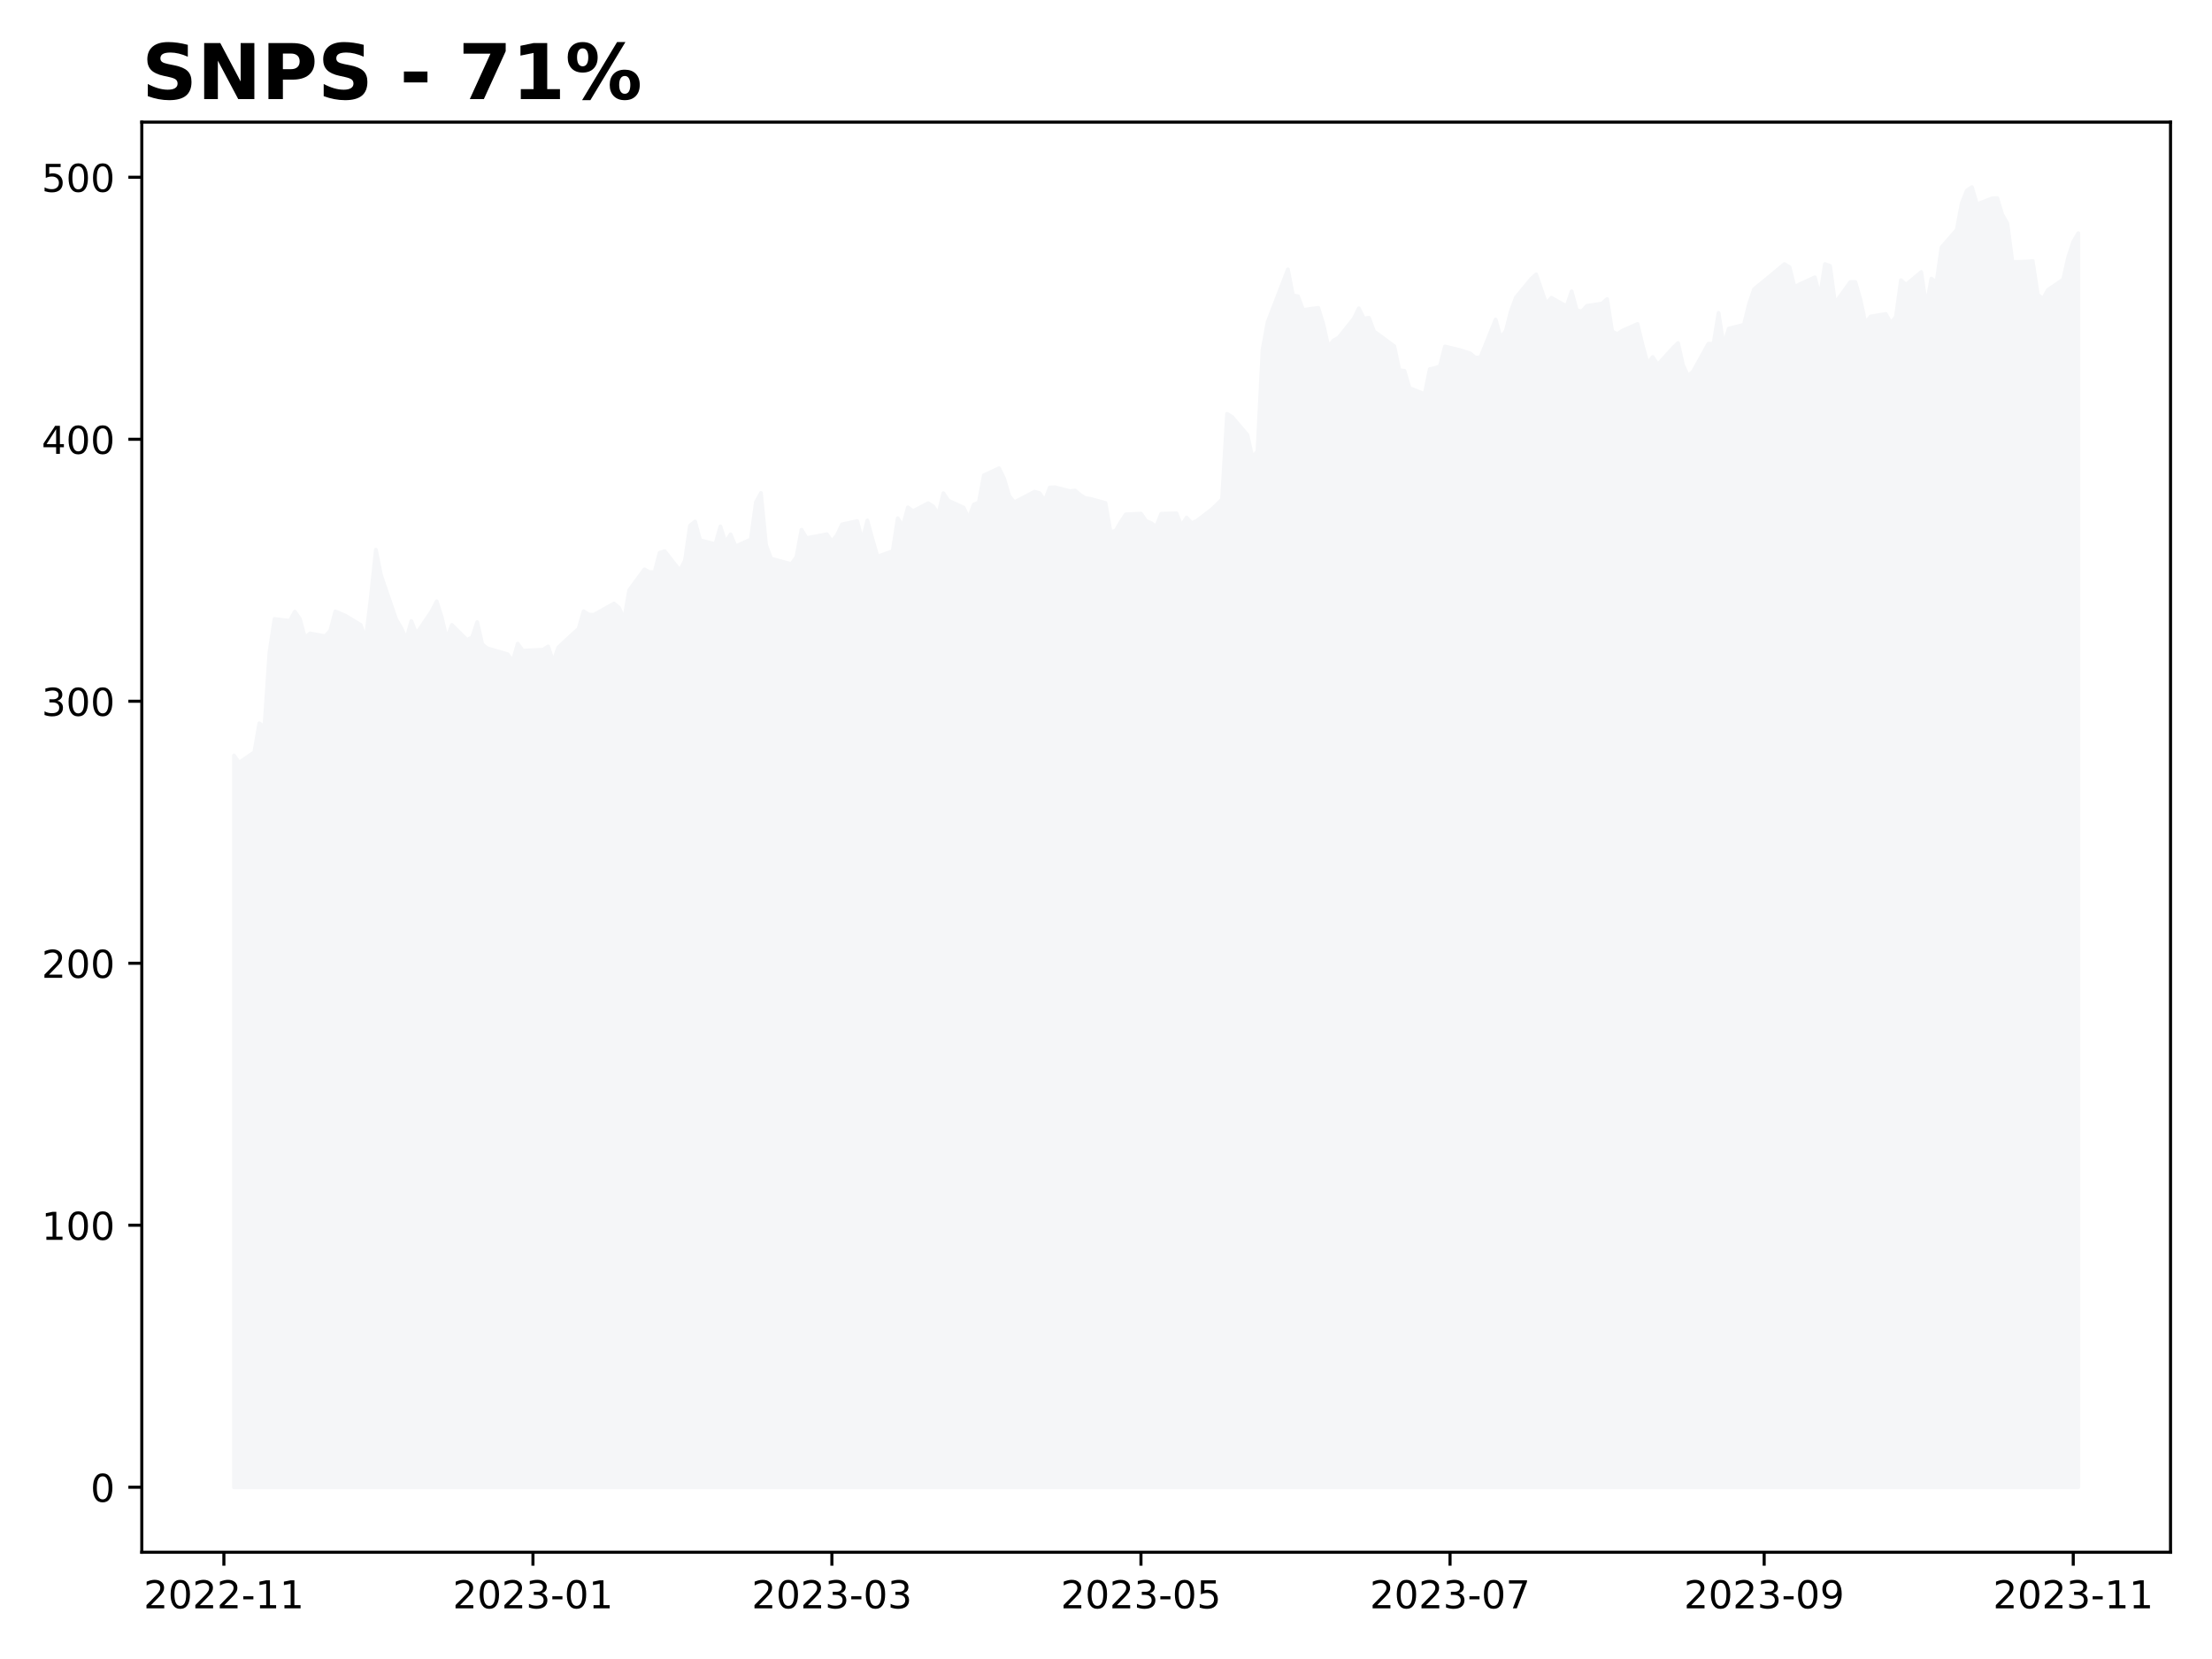
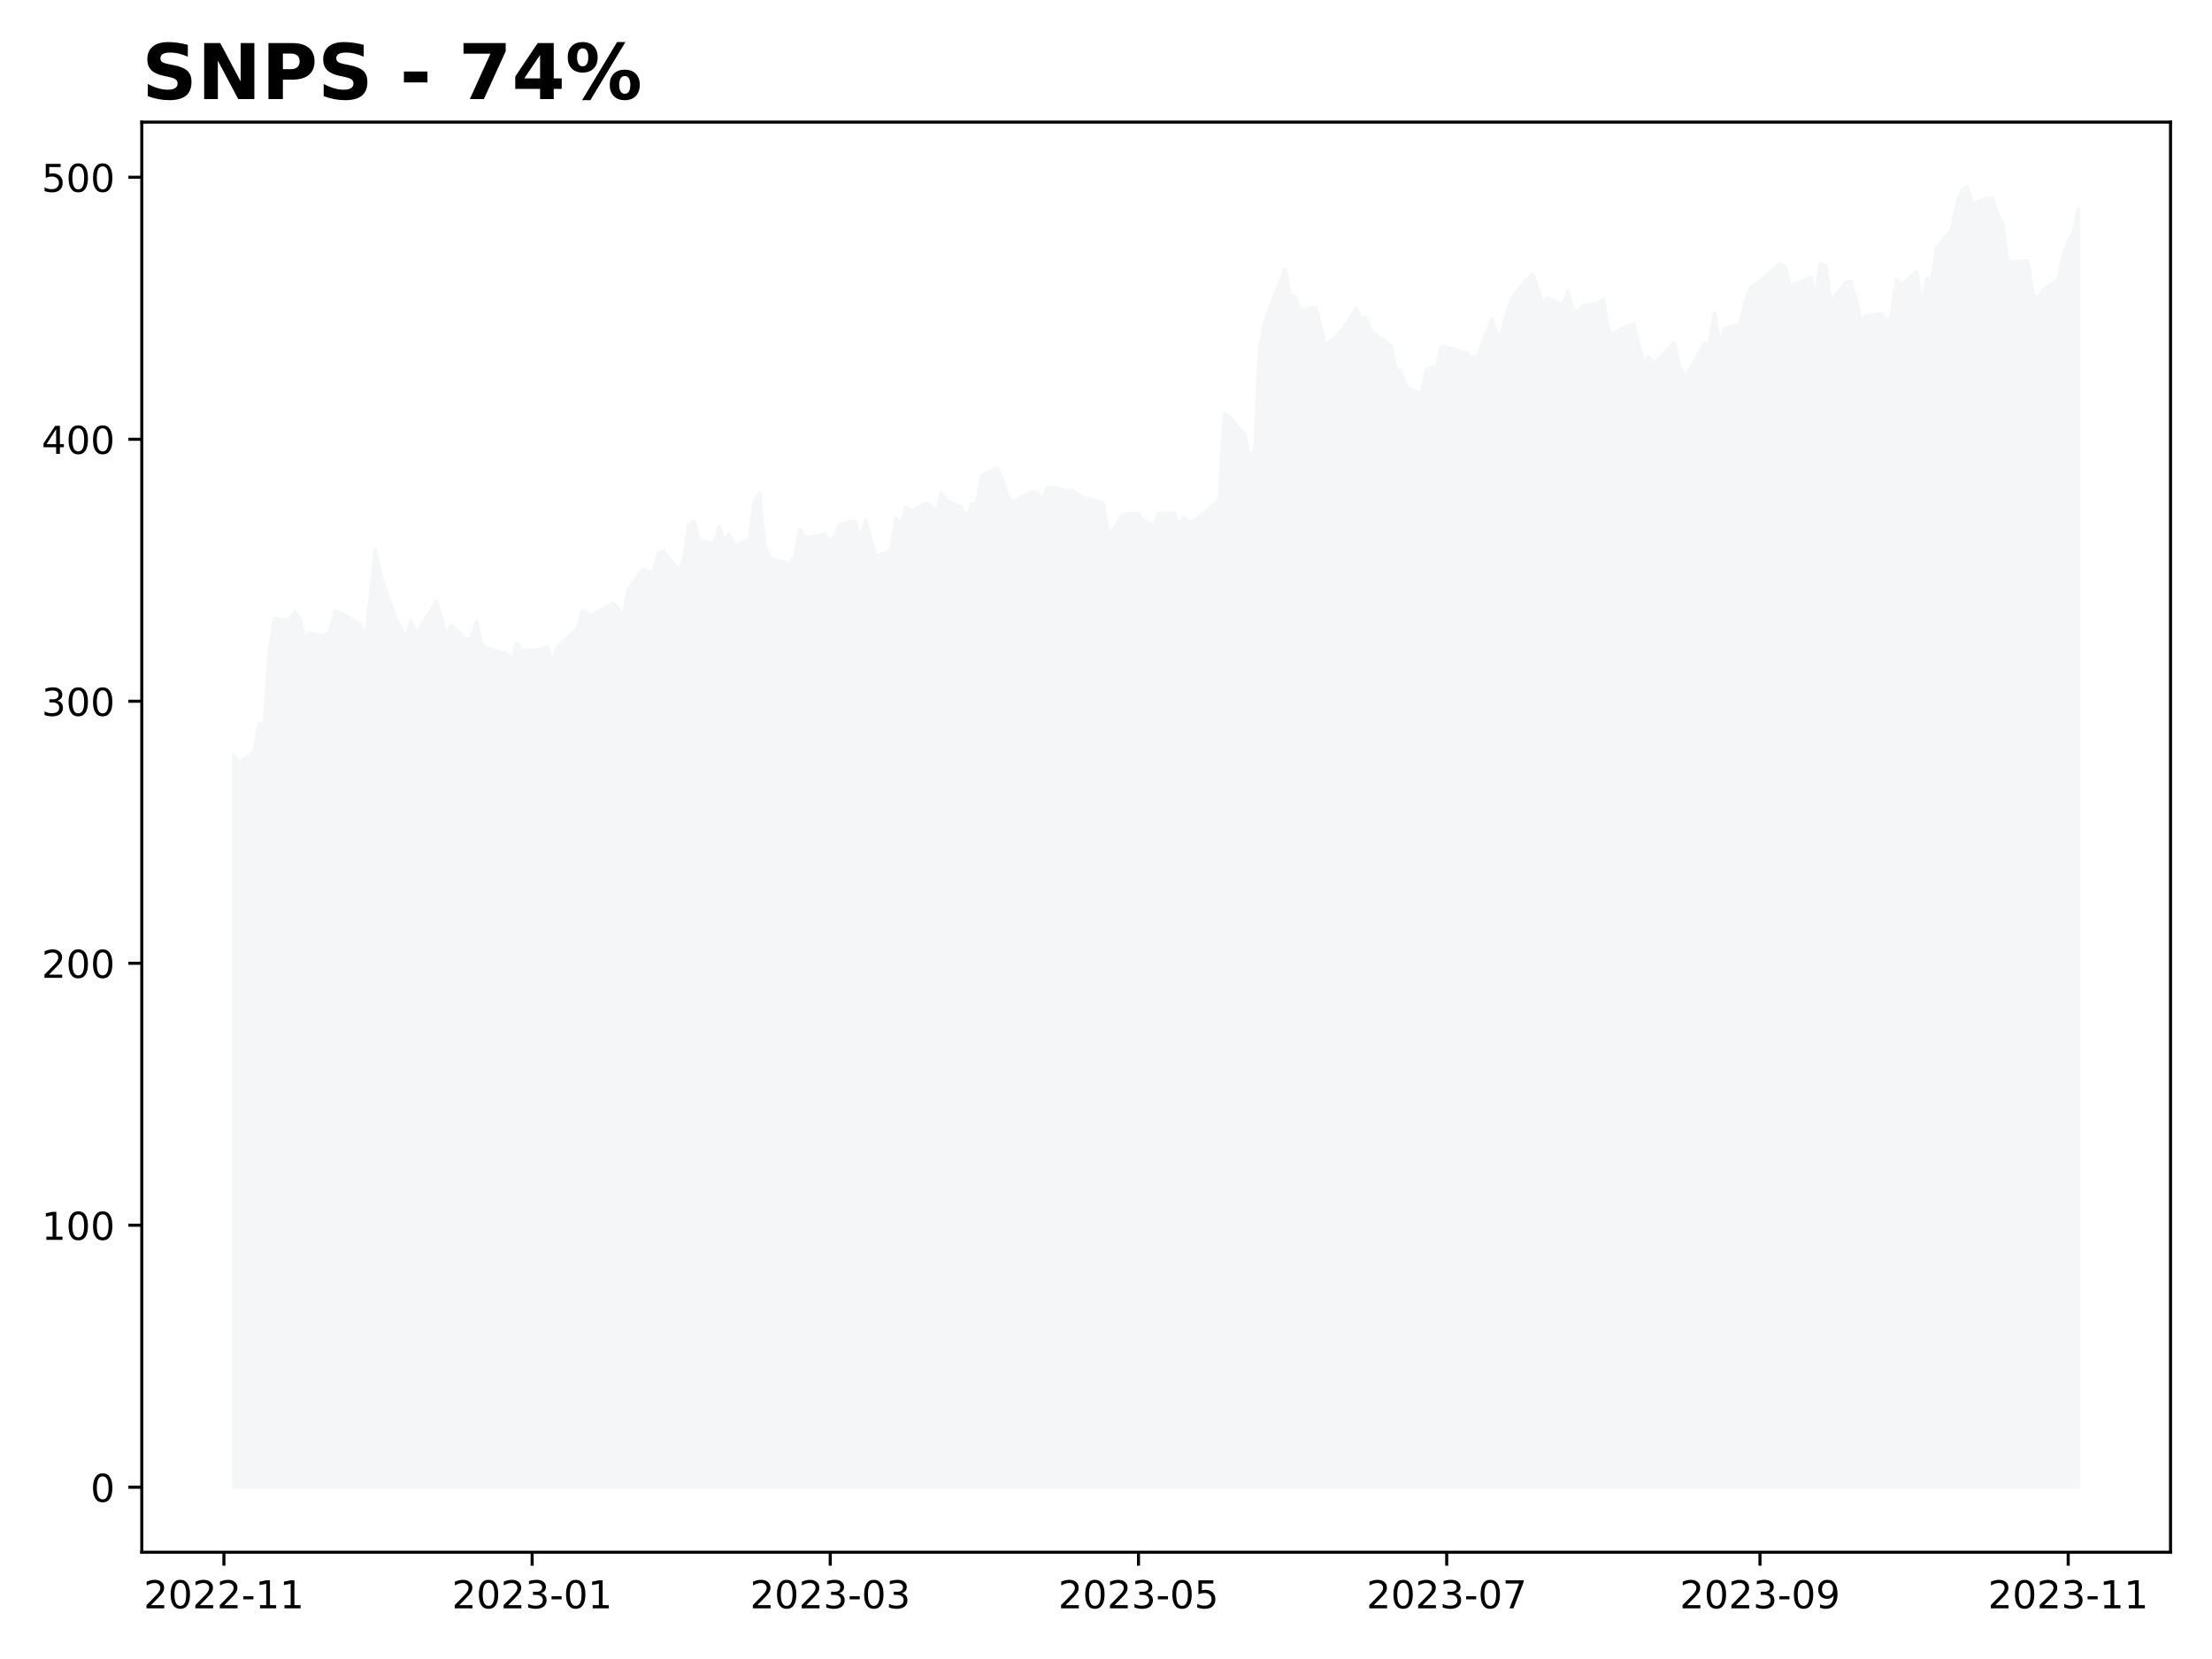
<svg xmlns="http://www.w3.org/2000/svg" xmlns:xlink="http://www.w3.org/1999/xlink" height="432pt" version="1.1" viewBox="0 0 576 432" width="576pt">
  <defs>
    <style type="text/css">
*{stroke-linecap:butt;stroke-linejoin:round;}
  </style>
  </defs>
  <g id="figure_1">
    <g id="patch_1">
      <path d="M 0 432  L 576 432  L 576 0  L 0 0  z " style="fill:#ffffff;" />
    </g>
    <g id="axes_1">
      <g id="patch_2">
        <path d="M 36.925 404.2  L 565.2 404.2  L 565.2 31.8  L 36.925 31.8  z " style="fill:#ffffff;" />
      </g>
      <g id="PolyCollection_1">
        <defs>
-           <path d="M 60.938 -44.727  L 60.938 -235.269  L 62.257 -233.413  L 66.215 -236.115  L 67.534 -243.653  L 68.854 -242.63  L 70.173 -262.196  L 71.492 -270.82  L 75.451 -270.329  L 76.77 -272.73  L 78.089 -270.854  L 79.409 -265.956  L 80.728 -267.061  L 84.686 -266.331  L 86.005 -267.791  L 87.325 -272.792  L 89.964 -271.666  L 93.922 -269.264  L 95.241 -265.539  L 96.56 -276.373  L 97.88 -288.858  L 99.199 -282.261  L 103.157 -270.731  L 104.477 -268.514  L 105.796 -265.635  L 107.115 -270.281  L 108.435 -266.965  L 112.393 -272.826  L 113.712 -275.411  L 115.032 -271.25  L 116.351 -265.649  L 117.67 -269.264  L 121.628 -265.355  L 122.948 -266.065  L 124.267 -270.015  L 125.587 -264.216  L 126.906 -263.186  L 132.183 -261.644  L 133.503 -259.843  L 134.822 -264.393  L 136.141 -262.558  L 141.419 -262.824  L 142.738 -263.677  L 144.058 -259.659  L 145.377 -263.411  L 149.335 -267.102  L 150.655 -268.248  L 151.974 -272.833  L 153.293 -271.98  L 154.613 -271.891  L 159.89 -274.845  L 161.209 -273.726  L 162.529 -270.738  L 163.848 -278.338  L 167.806 -283.735  L 169.126 -283.018  L 170.445 -283.011  L 171.764 -288.06  L 173.084 -288.469  L 177.042 -283.428  L 178.361 -286.068  L 179.681 -295.142  L 181 -296.192  L 182.319 -291.314  L 186.277 -290.311  L 187.597 -294.937  L 188.916 -290.741  L 190.236 -292.863  L 191.555 -289.725  L 195.513 -291.533  L 196.832 -301.207  L 198.152 -303.622  L 199.471 -290.134  L 200.791 -286.545  L 206.068 -285.113  L 207.387 -286.962  L 208.707 -294.071  L 210.026 -291.887  L 213.984 -292.624  L 215.304 -292.897  L 216.623 -291.028  L 217.942 -292.638  L 219.262 -295.449  L 223.22 -296.315  L 224.539 -291.205  L 225.859 -296.486  L 227.178 -291.642  L 228.497 -287.078  L 232.455 -288.483  L 233.775 -297.045  L 235.094 -294.985  L 236.413 -299.883  L 237.733 -298.88  L 241.691 -300.968  L 243.01 -300.129  L 244.33 -298.075  L 245.649 -303.567  L 246.968 -301.63  L 250.927 -299.829  L 252.246 -297.066  L 253.565 -300.593  L 254.885 -301.207  L 256.204 -308.241  L 260.162 -310.076  L 261.481 -307.34  L 262.801 -302.858  L 264.12 -301.193  L 269.398 -303.97  L 270.717 -303.567  L 272.036 -301.602  L 273.356 -305.041  L 274.675 -305.123  L 278.633 -304.106  L 279.953 -304.27  L 281.272 -303.137  L 282.591 -302.312  L 283.911 -302.107  L 287.869 -301.022  L 289.188 -293.422  L 290.508 -293.811  L 291.827 -296.056  L 293.146 -298.055  L 297.104 -298.259  L 298.424 -296.356  L 299.743 -295.79  L 301.062 -294.848  L 302.382 -298.218  L 306.34 -298.341  L 307.659 -295.073  L 308.979 -297.236  L 310.298 -295.762  L 311.617 -296.363  L 315.576 -299.392  L 316.895 -300.661  L 318.214 -301.984  L 319.534 -324.246  L 320.853 -323.42  L 324.811 -318.767  L 326.13 -312.907  L 327.45 -314.476  L 328.769 -340.954  L 330.089 -348.138  L 335.366 -361.851  L 336.685 -355.117  L 338.005 -354.837  L 339.324 -351.296  L 343.282 -351.842  L 344.602 -347.53  L 345.921 -341.718  L 347.24 -343.335  L 348.56 -344.078  L 352.518 -349.031  L 353.837 -351.719  L 355.157 -349.038  L 356.476 -349.256  L 357.795 -345.723  L 363.073 -341.841  L 364.392 -335.591  L 365.712 -335.448  L 367.031 -330.966  L 370.989 -329.363  L 372.308 -335.892  L 373.628 -336.144  L 374.947 -336.656  L 376.266 -341.779  L 380.225 -340.824  L 382.863 -339.958  L 384.183 -338.846  L 385.502 -338.968  L 389.46 -348.813  L 390.78 -344.024  L 392.099 -345.832  L 393.418 -350.942  L 394.738 -354.537  L 398.696 -359.36  L 400.015 -360.554  L 401.334 -356.734  L 402.654 -352.9  L 403.973 -354.462  L 407.931 -352.245  L 409.251 -356.133  L 410.57 -351.276  L 411.889 -350.873  L 413.209 -352.347  L 417.167 -352.961  L 418.486 -354.128  L 419.806 -345.716  L 421.125 -344.993  L 422.444 -345.879  L 426.402 -347.64  L 427.722 -342.175  L 429.041 -337.379  L 430.361 -339.037  L 431.68 -337.038  L 435.638 -341.397  L 436.957 -342.687  L 438.277 -336.867  L 439.596 -334.063  L 440.916 -335.373  L 444.874 -342.502  L 446.193 -342.448  L 447.512 -350.532  L 448.832 -342.086  L 450.151 -346.439  L 454.109 -347.421  L 455.429 -352.804  L 456.748 -356.7  L 458.067 -357.798  L 459.387 -358.862  L 464.664 -363.229  L 465.984 -362.437  L 467.303 -357.252  L 468.622 -357.969  L 472.58 -359.797  L 473.9 -354.708  L 475.219 -363.235  L 476.538 -362.751  L 477.858 -353.05  L 481.816 -358.562  L 483.135 -358.569  L 484.455 -353.971  L 485.774 -347.824  L 487.093 -349.584  L 491.052 -350.253  L 492.371 -347.878  L 493.69 -349.488  L 495.01 -359.04  L 496.329 -357.853  L 500.287 -361.161  L 501.606 -352.224  L 502.926 -359.456  L 504.245 -358.385  L 505.565 -367.602  L 509.523 -372.145  L 510.842 -379.097  L 512.161 -382.399  L 513.481 -383.273  L 514.8 -378.797  L 518.758 -380.36  L 520.078 -380.421  L 521.397 -376.109  L 522.716 -373.817  L 524.036 -363.768  L 527.994 -363.89  L 529.313 -364.034  L 530.633 -355.322  L 531.952 -354.148  L 533.271 -356.509  L 537.229 -359.197  L 538.549 -364.996  L 539.868 -369.048  L 541.188 -371.272  L 541.188 -44.727  L 541.188 -44.727  L 539.868 -44.727  L 538.549 -44.727  L 537.229 -44.727  L 533.271 -44.727  L 531.952 -44.727  L 530.633 -44.727  L 529.313 -44.727  L 527.994 -44.727  L 524.036 -44.727  L 522.716 -44.727  L 521.397 -44.727  L 520.078 -44.727  L 518.758 -44.727  L 514.8 -44.727  L 513.481 -44.727  L 512.161 -44.727  L 510.842 -44.727  L 509.523 -44.727  L 505.565 -44.727  L 504.245 -44.727  L 502.926 -44.727  L 501.606 -44.727  L 500.287 -44.727  L 496.329 -44.727  L 495.01 -44.727  L 493.69 -44.727  L 492.371 -44.727  L 491.052 -44.727  L 487.093 -44.727  L 485.774 -44.727  L 484.455 -44.727  L 483.135 -44.727  L 481.816 -44.727  L 477.858 -44.727  L 476.538 -44.727  L 475.219 -44.727  L 473.9 -44.727  L 472.58 -44.727  L 468.622 -44.727  L 467.303 -44.727  L 465.984 -44.727  L 464.664 -44.727  L 459.387 -44.727  L 458.067 -44.727  L 456.748 -44.727  L 455.429 -44.727  L 454.109 -44.727  L 450.151 -44.727  L 448.832 -44.727  L 447.512 -44.727  L 446.193 -44.727  L 444.874 -44.727  L 440.916 -44.727  L 439.596 -44.727  L 438.277 -44.727  L 436.957 -44.727  L 435.638 -44.727  L 431.68 -44.727  L 430.361 -44.727  L 429.041 -44.727  L 427.722 -44.727  L 426.402 -44.727  L 422.444 -44.727  L 421.125 -44.727  L 419.806 -44.727  L 418.486 -44.727  L 417.167 -44.727  L 413.209 -44.727  L 411.889 -44.727  L 410.57 -44.727  L 409.251 -44.727  L 407.931 -44.727  L 403.973 -44.727  L 402.654 -44.727  L 401.334 -44.727  L 400.015 -44.727  L 398.696 -44.727  L 394.738 -44.727  L 393.418 -44.727  L 392.099 -44.727  L 390.78 -44.727  L 389.46 -44.727  L 385.502 -44.727  L 384.183 -44.727  L 382.863 -44.727  L 380.225 -44.727  L 376.266 -44.727  L 374.947 -44.727  L 373.628 -44.727  L 372.308 -44.727  L 370.989 -44.727  L 367.031 -44.727  L 365.712 -44.727  L 364.392 -44.727  L 363.073 -44.727  L 357.795 -44.727  L 356.476 -44.727  L 355.157 -44.727  L 353.837 -44.727  L 352.518 -44.727  L 348.56 -44.727  L 347.24 -44.727  L 345.921 -44.727  L 344.602 -44.727  L 343.282 -44.727  L 339.324 -44.727  L 338.005 -44.727  L 336.685 -44.727  L 335.366 -44.727  L 330.089 -44.727  L 328.769 -44.727  L 327.45 -44.727  L 326.13 -44.727  L 324.811 -44.727  L 320.853 -44.727  L 319.534 -44.727  L 318.214 -44.727  L 316.895 -44.727  L 315.576 -44.727  L 311.617 -44.727  L 310.298 -44.727  L 308.979 -44.727  L 307.659 -44.727  L 306.34 -44.727  L 302.382 -44.727  L 301.062 -44.727  L 299.743 -44.727  L 298.424 -44.727  L 297.104 -44.727  L 293.146 -44.727  L 291.827 -44.727  L 290.508 -44.727  L 289.188 -44.727  L 287.869 -44.727  L 283.911 -44.727  L 282.591 -44.727  L 281.272 -44.727  L 279.953 -44.727  L 278.633 -44.727  L 274.675 -44.727  L 273.356 -44.727  L 272.036 -44.727  L 270.717 -44.727  L 269.398 -44.727  L 264.12 -44.727  L 262.801 -44.727  L 261.481 -44.727  L 260.162 -44.727  L 256.204 -44.727  L 254.885 -44.727  L 253.565 -44.727  L 252.246 -44.727  L 250.927 -44.727  L 246.968 -44.727  L 245.649 -44.727  L 244.33 -44.727  L 243.01 -44.727  L 241.691 -44.727  L 237.733 -44.727  L 236.413 -44.727  L 235.094 -44.727  L 233.775 -44.727  L 232.455 -44.727  L 228.497 -44.727  L 227.178 -44.727  L 225.859 -44.727  L 224.539 -44.727  L 223.22 -44.727  L 219.262 -44.727  L 217.942 -44.727  L 216.623 -44.727  L 215.304 -44.727  L 213.984 -44.727  L 210.026 -44.727  L 208.707 -44.727  L 207.387 -44.727  L 206.068 -44.727  L 200.791 -44.727  L 199.471 -44.727  L 198.152 -44.727  L 196.832 -44.727  L 195.513 -44.727  L 191.555 -44.727  L 190.236 -44.727  L 188.916 -44.727  L 187.597 -44.727  L 186.277 -44.727  L 182.319 -44.727  L 181 -44.727  L 179.681 -44.727  L 178.361 -44.727  L 177.042 -44.727  L 173.084 -44.727  L 171.764 -44.727  L 170.445 -44.727  L 169.126 -44.727  L 167.806 -44.727  L 163.848 -44.727  L 162.529 -44.727  L 161.209 -44.727  L 159.89 -44.727  L 154.613 -44.727  L 153.293 -44.727  L 151.974 -44.727  L 150.655 -44.727  L 149.335 -44.727  L 145.377 -44.727  L 144.058 -44.727  L 142.738 -44.727  L 141.419 -44.727  L 136.141 -44.727  L 134.822 -44.727  L 133.503 -44.727  L 132.183 -44.727  L 126.906 -44.727  L 125.587 -44.727  L 124.267 -44.727  L 122.948 -44.727  L 121.628 -44.727  L 117.67 -44.727  L 116.351 -44.727  L 115.032 -44.727  L 113.712 -44.727  L 112.393 -44.727  L 108.435 -44.727  L 107.115 -44.727  L 105.796 -44.727  L 104.477 -44.727  L 103.157 -44.727  L 99.199 -44.727  L 97.88 -44.727  L 96.56 -44.727  L 95.241 -44.727  L 93.922 -44.727  L 89.964 -44.727  L 87.325 -44.727  L 86.005 -44.727  L 84.686 -44.727  L 80.728 -44.727  L 79.409 -44.727  L 78.089 -44.727  L 76.77 -44.727  L 75.451 -44.727  L 71.492 -44.727  L 70.173 -44.727  L 68.854 -44.727  L 67.534 -44.727  L 66.215 -44.727  L 62.257 -44.727  L 60.938 -44.727  z " id="m247cd4a124" style="stroke:#f5f6f8;" />
+           <path d="M 60.938 -44.727  L 60.938 -235.269  L 62.253 -233.413  L 66.201 -236.115  L 67.516 -243.653  L 68.832 -242.63  L 70.148 -262.196  L 71.464 -270.82  L 75.411 -270.329  L 76.727 -272.73  L 78.042 -270.854  L 79.358 -265.956  L 80.674 -267.061  L 84.621 -266.331  L 85.937 -267.791  L 87.253 -272.792  L 89.884 -271.666  L 93.831 -269.264  L 95.147 -265.539  L 96.463 -276.373  L 97.779 -288.858  L 99.094 -282.261  L 103.042 -270.731  L 104.357 -268.514  L 105.673 -265.635  L 106.989 -270.281  L 108.305 -266.965  L 112.252 -272.826  L 113.568 -275.411  L 114.883 -271.25  L 116.199 -265.649  L 117.515 -269.264  L 121.462 -265.355  L 122.778 -266.065  L 124.094 -270.015  L 125.409 -264.216  L 126.725 -263.186  L 131.988 -261.644  L 133.304 -259.843  L 134.62 -264.393  L 135.935 -262.558  L 141.198 -262.824  L 142.514 -263.677  L 143.83 -259.659  L 145.146 -263.411  L 149.093 -267.102  L 150.409 -268.248  L 151.724 -272.833  L 153.04 -271.98  L 154.356 -271.891  L 159.619 -274.845  L 160.935 -273.726  L 162.251 -270.738  L 163.566 -278.338  L 167.514 -283.735  L 168.829 -283.018  L 170.145 -283.011  L 171.461 -288.06  L 172.777 -288.469  L 176.724 -283.428  L 178.04 -286.068  L 179.355 -295.142  L 180.671 -296.192  L 181.987 -291.314  L 185.934 -290.311  L 187.25 -294.937  L 188.566 -290.741  L 189.881 -292.863  L 191.197 -289.725  L 195.144 -291.533  L 196.46 -301.207  L 197.776 -303.622  L 199.092 -290.134  L 200.407 -286.545  L 205.67 -285.113  L 206.986 -286.962  L 208.302 -294.071  L 209.618 -291.887  L 213.565 -292.624  L 214.881 -292.897  L 216.196 -291.028  L 217.512 -292.638  L 218.828 -295.449  L 222.775 -296.315  L 224.091 -291.205  L 225.407 -296.486  L 226.722 -291.642  L 228.038 -287.078  L 231.985 -288.483  L 233.301 -297.045  L 234.617 -294.985  L 235.933 -299.883  L 237.248 -298.88  L 241.196 -300.968  L 242.511 -300.129  L 243.827 -298.075  L 245.143 -303.567  L 246.459 -301.63  L 250.406 -299.829  L 251.722 -297.066  L 253.037 -300.593  L 254.353 -301.207  L 255.669 -308.241  L 259.616 -310.076  L 260.932 -307.34  L 262.248 -302.858  L 263.564 -301.193  L 268.827 -303.97  L 270.142 -303.567  L 271.458 -301.602  L 272.774 -305.041  L 274.09 -305.123  L 278.037 -304.106  L 279.353 -304.27  L 280.668 -303.137  L 281.984 -302.312  L 283.3 -302.107  L 287.247 -301.022  L 288.563 -293.422  L 289.879 -293.811  L 291.194 -296.056  L 292.51 -298.055  L 296.457 -298.259  L 297.773 -296.356  L 299.089 -295.79  L 300.405 -294.848  L 301.72 -298.218  L 305.668 -298.341  L 306.983 -295.073  L 308.299 -297.236  L 309.615 -295.762  L 310.931 -296.363  L 314.878 -299.392  L 316.194 -300.661  L 317.509 -301.984  L 318.825 -324.246  L 320.141 -323.42  L 324.088 -318.767  L 325.404 -312.907  L 326.72 -314.476  L 328.035 -340.954  L 329.351 -348.138  L 334.614 -361.851  L 335.93 -355.117  L 337.246 -354.837  L 338.561 -351.296  L 342.509 -351.842  L 343.824 -347.53  L 345.14 -341.718  L 346.456 -343.335  L 347.772 -344.078  L 351.719 -349.031  L 353.035 -351.719  L 354.351 -349.038  L 355.666 -349.256  L 356.982 -345.723  L 362.245 -341.841  L 363.561 -335.591  L 364.877 -335.448  L 366.192 -330.966  L 370.14 -329.363  L 371.455 -335.892  L 372.771 -336.144  L 374.087 -336.656  L 375.403 -341.779  L 379.35 -340.824  L 381.981 -339.958  L 383.297 -338.846  L 384.613 -338.968  L 388.56 -348.813  L 389.876 -344.024  L 391.192 -345.832  L 392.507 -350.942  L 393.823 -354.537  L 397.77 -359.36  L 399.086 -360.554  L 400.402 -356.734  L 401.718 -352.9  L 403.033 -354.462  L 406.981 -352.245  L 408.296 -356.133  L 409.612 -351.276  L 410.928 -350.873  L 412.244 -352.347  L 416.191 -352.961  L 417.507 -354.128  L 418.822 -345.716  L 420.138 -344.993  L 421.454 -345.879  L 425.401 -347.64  L 426.717 -342.175  L 428.033 -337.379  L 429.348 -339.037  L 430.664 -337.038  L 434.611 -341.397  L 435.927 -342.687  L 437.243 -336.867  L 438.559 -334.063  L 439.874 -335.373  L 443.822 -342.502  L 445.137 -342.448  L 446.453 -350.532  L 447.769 -342.086  L 449.085 -346.439  L 453.032 -347.421  L 454.348 -352.804  L 455.664 -356.7  L 456.979 -357.798  L 458.295 -358.862  L 463.558 -363.229  L 464.874 -362.437  L 466.19 -357.252  L 467.505 -357.969  L 471.453 -359.797  L 472.768 -354.708  L 474.084 -363.235  L 475.4 -362.751  L 476.716 -353.05  L 480.663 -358.562  L 481.979 -358.569  L 483.294 -353.971  L 484.61 -347.824  L 485.926 -349.584  L 489.873 -350.253  L 491.189 -347.878  L 492.505 -349.488  L 493.82 -359.04  L 495.136 -357.853  L 499.083 -361.161  L 500.399 -352.224  L 501.715 -359.456  L 503.031 -358.385  L 504.346 -367.602  L 508.294 -372.145  L 509.609 -379.097  L 510.925 -382.399  L 512.241 -383.273  L 513.557 -378.797  L 517.504 -380.36  L 518.82 -380.421  L 520.135 -376.109  L 521.451 -373.817  L 522.767 -363.768  L 526.714 -363.89  L 528.03 -364.034  L 529.346 -355.322  L 530.661 -354.148  L 531.977 -356.509  L 535.924 -359.197  L 537.24 -364.996  L 538.556 -369.048  L 539.872 -371.272  L 541.188 -377.481  L 541.188 -44.727  L 541.188 -44.727  L 539.872 -44.727  L 538.556 -44.727  L 537.24 -44.727  L 535.924 -44.727  L 531.977 -44.727  L 530.661 -44.727  L 529.346 -44.727  L 528.03 -44.727  L 526.714 -44.727  L 522.767 -44.727  L 521.451 -44.727  L 520.135 -44.727  L 518.82 -44.727  L 517.504 -44.727  L 513.557 -44.727  L 512.241 -44.727  L 510.925 -44.727  L 509.609 -44.727  L 508.294 -44.727  L 504.346 -44.727  L 503.031 -44.727  L 501.715 -44.727  L 500.399 -44.727  L 499.083 -44.727  L 495.136 -44.727  L 493.82 -44.727  L 492.505 -44.727  L 491.189 -44.727  L 489.873 -44.727  L 485.926 -44.727  L 484.61 -44.727  L 483.294 -44.727  L 481.979 -44.727  L 480.663 -44.727  L 476.716 -44.727  L 475.4 -44.727  L 474.084 -44.727  L 472.768 -44.727  L 471.453 -44.727  L 467.505 -44.727  L 466.19 -44.727  L 464.874 -44.727  L 463.558 -44.727  L 458.295 -44.727  L 456.979 -44.727  L 455.664 -44.727  L 454.348 -44.727  L 453.032 -44.727  L 449.085 -44.727  L 447.769 -44.727  L 446.453 -44.727  L 445.137 -44.727  L 443.822 -44.727  L 439.874 -44.727  L 438.559 -44.727  L 437.243 -44.727  L 435.927 -44.727  L 434.611 -44.727  L 430.664 -44.727  L 429.348 -44.727  L 428.033 -44.727  L 426.717 -44.727  L 425.401 -44.727  L 421.454 -44.727  L 420.138 -44.727  L 418.822 -44.727  L 417.507 -44.727  L 416.191 -44.727  L 412.244 -44.727  L 410.928 -44.727  L 409.612 -44.727  L 408.296 -44.727  L 406.981 -44.727  L 403.033 -44.727  L 401.718 -44.727  L 400.402 -44.727  L 399.086 -44.727  L 397.77 -44.727  L 393.823 -44.727  L 392.507 -44.727  L 391.192 -44.727  L 389.876 -44.727  L 388.56 -44.727  L 384.613 -44.727  L 383.297 -44.727  L 381.981 -44.727  L 379.35 -44.727  L 375.403 -44.727  L 374.087 -44.727  L 372.771 -44.727  L 371.455 -44.727  L 370.14 -44.727  L 366.192 -44.727  L 364.877 -44.727  L 363.561 -44.727  L 362.245 -44.727  L 356.982 -44.727  L 355.666 -44.727  L 354.351 -44.727  L 353.035 -44.727  L 351.719 -44.727  L 347.772 -44.727  L 346.456 -44.727  L 345.14 -44.727  L 343.824 -44.727  L 342.509 -44.727  L 338.561 -44.727  L 337.246 -44.727  L 335.93 -44.727  L 334.614 -44.727  L 329.351 -44.727  L 328.035 -44.727  L 326.72 -44.727  L 325.404 -44.727  L 324.088 -44.727  L 320.141 -44.727  L 318.825 -44.727  L 317.509 -44.727  L 316.194 -44.727  L 314.878 -44.727  L 310.931 -44.727  L 309.615 -44.727  L 308.299 -44.727  L 306.983 -44.727  L 305.668 -44.727  L 301.72 -44.727  L 300.405 -44.727  L 299.089 -44.727  L 297.773 -44.727  L 296.457 -44.727  L 292.51 -44.727  L 291.194 -44.727  L 289.879 -44.727  L 288.563 -44.727  L 287.247 -44.727  L 283.3 -44.727  L 281.984 -44.727  L 280.668 -44.727  L 279.353 -44.727  L 278.037 -44.727  L 274.09 -44.727  L 272.774 -44.727  L 271.458 -44.727  L 270.142 -44.727  L 268.827 -44.727  L 263.564 -44.727  L 262.248 -44.727  L 260.932 -44.727  L 259.616 -44.727  L 255.669 -44.727  L 254.353 -44.727  L 253.037 -44.727  L 251.722 -44.727  L 250.406 -44.727  L 246.459 -44.727  L 245.143 -44.727  L 243.827 -44.727  L 242.511 -44.727  L 241.196 -44.727  L 237.248 -44.727  L 235.933 -44.727  L 234.617 -44.727  L 233.301 -44.727  L 231.985 -44.727  L 228.038 -44.727  L 226.722 -44.727  L 225.407 -44.727  L 224.091 -44.727  L 222.775 -44.727  L 218.828 -44.727  L 217.512 -44.727  L 216.196 -44.727  L 214.881 -44.727  L 213.565 -44.727  L 209.618 -44.727  L 208.302 -44.727  L 206.986 -44.727  L 205.67 -44.727  L 200.407 -44.727  L 199.092 -44.727  L 197.776 -44.727  L 196.46 -44.727  L 195.144 -44.727  L 191.197 -44.727  L 189.881 -44.727  L 188.566 -44.727  L 187.25 -44.727  L 185.934 -44.727  L 181.987 -44.727  L 180.671 -44.727  L 179.355 -44.727  L 178.04 -44.727  L 176.724 -44.727  L 172.777 -44.727  L 171.461 -44.727  L 170.145 -44.727  L 168.829 -44.727  L 167.514 -44.727  L 163.566 -44.727  L 162.251 -44.727  L 160.935 -44.727  L 159.619 -44.727  L 154.356 -44.727  L 153.04 -44.727  L 151.724 -44.727  L 150.409 -44.727  L 149.093 -44.727  L 145.146 -44.727  L 143.83 -44.727  L 142.514 -44.727  L 141.198 -44.727  L 135.935 -44.727  L 134.62 -44.727  L 133.304 -44.727  L 131.988 -44.727  L 126.725 -44.727  L 125.409 -44.727  L 124.094 -44.727  L 122.778 -44.727  L 121.462 -44.727  L 117.515 -44.727  L 116.199 -44.727  L 114.883 -44.727  L 113.568 -44.727  L 112.252 -44.727  L 108.305 -44.727  L 106.989 -44.727  L 105.673 -44.727  L 104.357 -44.727  L 103.042 -44.727  L 99.094 -44.727  L 97.779 -44.727  L 96.463 -44.727  L 95.147 -44.727  L 93.831 -44.727  L 89.884 -44.727  L 87.253 -44.727  L 85.937 -44.727  L 84.621 -44.727  L 80.674 -44.727  L 79.358 -44.727  L 78.042 -44.727  L 76.727 -44.727  L 75.411 -44.727  L 71.464 -44.727  L 70.148 -44.727  L 68.832 -44.727  L 67.516 -44.727  L 66.201 -44.727  L 62.253 -44.727  L 60.938 -44.727  z " id="mf356265c57" style="stroke:#f5f6f8;" />
        </defs>
-         <g clip-path="url(#p6523c805ee)">
-           <use style="fill:#f5f6f8;stroke:#f5f6f8;" x="0" xlink:href="#m247cd4a124" y="432" />
+         <g clip-path="url(#p8c06f4a5da)">
+           <use style="fill:#f5f6f8;stroke:#f5f6f8;" x="0" xlink:href="#mf356265c57" y="432" />
        </g>
      </g>
      <g id="matplotlib.axis_1">
        <g id="xtick_1">
          <g id="line2d_1">
            <defs>
-               <path d="M 0 0  L 0 3.5  " id="m5c2c50b01e" style="stroke:#000000;stroke-width:0.8;" />
-             </defs>
-             <g>
-               <use style="stroke:#000000;stroke-width:0.8;" x="58.299" xlink:href="#m5c2c50b01e" y="404.2" />
+               <path d="M 0 0  L 0 3.5  " id="m130fb0fe67" style="stroke:#000000;stroke-width:0.8;" />
+             </defs>
+             <g>
+               <use style="stroke:#000000;stroke-width:0.8;" x="58.306" xlink:href="#m130fb0fe67" y="404.2" />
            </g>
          </g>
          <g id="text_1">
            <defs>
              <path d="M 19.188 8.297  L 53.609 8.297  L 53.609 0  L 7.328 0  L 7.328 8.297  Q 12.938 14.109 22.625 23.891  Q 32.328 33.688 34.812 36.531  Q 39.547 41.844 41.422 45.531  Q 43.312 49.219 43.312 52.781  Q 43.312 58.594 39.234 62.25  Q 35.156 65.922 28.609 65.922  Q 23.969 65.922 18.812 64.312  Q 13.672 62.703 7.812 59.422  L 7.812 69.391  Q 13.766 71.781 18.938 73  Q 24.125 74.219 28.422 74.219  Q 39.75 74.219 46.484 68.547  Q 53.219 62.891 53.219 53.422  Q 53.219 48.922 51.531 44.891  Q 49.859 40.875 45.406 35.406  Q 44.188 33.984 37.641 27.219  Q 31.109 20.453 19.188 8.297  z " id="DejaVuSans-50" />
              <path d="M 31.781 66.406  Q 24.172 66.406 20.328 58.906  Q 16.5 51.422 16.5 36.375  Q 16.5 21.391 20.328 13.891  Q 24.172 6.391 31.781 6.391  Q 39.453 6.391 43.281 13.891  Q 47.125 21.391 47.125 36.375  Q 47.125 51.422 43.281 58.906  Q 39.453 66.406 31.781 66.406  z M 31.781 74.219  Q 44.047 74.219 50.516 64.516  Q 56.984 54.828 56.984 36.375  Q 56.984 17.969 50.516 8.266  Q 44.047 -1.422 31.781 -1.422  Q 19.531 -1.422 13.062 8.266  Q 6.594 17.969 6.594 36.375  Q 6.594 54.828 13.062 64.516  Q 19.531 74.219 31.781 74.219  z " id="DejaVuSans-48" />
              <path d="M 4.891 31.391  L 31.203 31.391  L 31.203 23.391  L 4.891 23.391  z " id="DejaVuSans-45" />
              <path d="M 12.406 8.297  L 28.516 8.297  L 28.516 63.922  L 10.984 60.406  L 10.984 69.391  L 28.422 72.906  L 38.281 72.906  L 38.281 8.297  L 54.391 8.297  L 54.391 0  L 12.406 0  z " id="DejaVuSans-49" />
            </defs>
-             <g transform="translate(37.40736 418.7984)scale(0.1 -0.1)">
+             <g transform="translate(37.41459 418.7984)scale(0.1 -0.1)">
              <use xlink:href="#DejaVuSans-50" />
              <use x="63.623" xlink:href="#DejaVuSans-48" />
              <use x="127.246" xlink:href="#DejaVuSans-50" />
              <use x="190.869" xlink:href="#DejaVuSans-50" />
              <use x="254.492" xlink:href="#DejaVuSans-45" />
              <use x="290.576" xlink:href="#DejaVuSans-49" />
              <use x="354.199" xlink:href="#DejaVuSans-49" />
            </g>
          </g>
        </g>
        <g id="xtick_2">
          <g id="line2d_2">
            <g>
-               <use style="stroke:#000000;stroke-width:0.8;" x="138.78" xlink:href="#m5c2c50b01e" y="404.2" />
+               <use style="stroke:#000000;stroke-width:0.8;" x="138.567" xlink:href="#m130fb0fe67" y="404.2" />
            </g>
          </g>
          <g id="text_2">
            <defs>
              <path d="M 40.578 39.312  Q 47.656 37.797 51.625 33  Q 55.609 28.219 55.609 21.188  Q 55.609 10.406 48.188 4.484  Q 40.766 -1.422 27.094 -1.422  Q 22.516 -1.422 17.656 -0.516  Q 12.797 0.391 7.625 2.203  L 7.625 11.719  Q 11.719 9.328 16.594 8.109  Q 21.484 6.891 26.812 6.891  Q 36.078 6.891 40.938 10.547  Q 45.797 14.203 45.797 21.188  Q 45.797 27.641 41.281 31.266  Q 36.766 34.906 28.719 34.906  L 20.219 34.906  L 20.219 43.016  L 29.109 43.016  Q 36.375 43.016 40.234 45.922  Q 44.094 48.828 44.094 54.297  Q 44.094 59.906 40.109 62.906  Q 36.141 65.922 28.719 65.922  Q 24.656 65.922 20.016 65.031  Q 15.375 64.156 9.812 62.312  L 9.812 71.094  Q 15.438 72.656 20.344 73.438  Q 25.25 74.219 29.594 74.219  Q 40.828 74.219 47.359 69.109  Q 53.906 64.016 53.906 55.328  Q 53.906 49.266 50.438 45.094  Q 46.969 40.922 40.578 39.312  z " id="DejaVuSans-51" />
            </defs>
-             <g transform="translate(117.8888 418.7984)scale(0.1 -0.1)">
+             <g transform="translate(117.6755 418.7984)scale(0.1 -0.1)">
              <use xlink:href="#DejaVuSans-50" />
              <use x="63.623" xlink:href="#DejaVuSans-48" />
              <use x="127.246" xlink:href="#DejaVuSans-50" />
              <use x="190.869" xlink:href="#DejaVuSans-51" />
              <use x="254.492" xlink:href="#DejaVuSans-45" />
              <use x="290.576" xlink:href="#DejaVuSans-48" />
              <use x="354.199" xlink:href="#DejaVuSans-49" />
            </g>
          </g>
        </g>
        <g id="xtick_3">
          <g id="line2d_3">
            <g>
-               <use style="stroke:#000000;stroke-width:0.8;" x="216.623" xlink:href="#m5c2c50b01e" y="404.2" />
+               <use style="stroke:#000000;stroke-width:0.8;" x="216.196" xlink:href="#m130fb0fe67" y="404.2" />
            </g>
          </g>
          <g id="text_3">
-             <g transform="translate(195.7315 418.7984)scale(0.1 -0.1)">
+             <g transform="translate(195.305 418.7984)scale(0.1 -0.1)">
              <use xlink:href="#DejaVuSans-50" />
              <use x="63.623" xlink:href="#DejaVuSans-48" />
              <use x="127.246" xlink:href="#DejaVuSans-50" />
              <use x="190.869" xlink:href="#DejaVuSans-51" />
              <use x="254.492" xlink:href="#DejaVuSans-45" />
              <use x="290.576" xlink:href="#DejaVuSans-48" />
              <use x="354.199" xlink:href="#DejaVuSans-51" />
            </g>
          </g>
        </g>
        <g id="xtick_4">
          <g id="line2d_4">
            <g>
-               <use style="stroke:#000000;stroke-width:0.8;" x="297.104" xlink:href="#m5c2c50b01e" y="404.2" />
+               <use style="stroke:#000000;stroke-width:0.8;" x="296.457" xlink:href="#m130fb0fe67" y="404.2" />
            </g>
          </g>
          <g id="text_4">
            <defs>
              <path d="M 10.797 72.906  L 49.516 72.906  L 49.516 64.594  L 19.828 64.594  L 19.828 46.734  Q 21.969 47.469 24.109 47.828  Q 26.266 48.188 28.422 48.188  Q 40.625 48.188 47.75 41.5  Q 54.891 34.812 54.891 23.391  Q 54.891 11.625 47.562 5.094  Q 40.234 -1.422 26.906 -1.422  Q 22.312 -1.422 17.547 -0.641  Q 12.797 0.141 7.719 1.703  L 7.719 11.625  Q 12.109 9.234 16.797 8.062  Q 21.484 6.891 26.703 6.891  Q 35.156 6.891 40.078 11.328  Q 45.016 15.766 45.016 23.391  Q 45.016 31 40.078 35.438  Q 35.156 39.891 26.703 39.891  Q 22.75 39.891 18.812 39.016  Q 14.891 38.141 10.797 36.281  z " id="DejaVuSans-53" />
            </defs>
-             <g transform="translate(276.213 418.7984)scale(0.1 -0.1)">
+             <g transform="translate(275.566 418.7984)scale(0.1 -0.1)">
              <use xlink:href="#DejaVuSans-50" />
              <use x="63.623" xlink:href="#DejaVuSans-48" />
              <use x="127.246" xlink:href="#DejaVuSans-50" />
              <use x="190.869" xlink:href="#DejaVuSans-51" />
              <use x="254.492" xlink:href="#DejaVuSans-45" />
              <use x="290.576" xlink:href="#DejaVuSans-48" />
              <use x="354.199" xlink:href="#DejaVuSans-53" />
            </g>
          </g>
        </g>
        <g id="xtick_5">
          <g id="line2d_5">
            <g>
-               <use style="stroke:#000000;stroke-width:0.8;" x="377.586" xlink:href="#m5c2c50b01e" y="404.2" />
+               <use style="stroke:#000000;stroke-width:0.8;" x="376.718" xlink:href="#m130fb0fe67" y="404.2" />
            </g>
          </g>
          <g id="text_5">
            <defs>
              <path d="M 8.203 72.906  L 55.078 72.906  L 55.078 68.703  L 28.609 0  L 18.312 0  L 43.219 64.594  L 8.203 64.594  z " id="DejaVuSans-55" />
            </defs>
-             <g transform="translate(356.6944 418.7984)scale(0.1 -0.1)">
+             <g transform="translate(355.8269 418.7984)scale(0.1 -0.1)">
              <use xlink:href="#DejaVuSans-50" />
              <use x="63.623" xlink:href="#DejaVuSans-48" />
              <use x="127.246" xlink:href="#DejaVuSans-50" />
              <use x="190.869" xlink:href="#DejaVuSans-51" />
              <use x="254.492" xlink:href="#DejaVuSans-45" />
              <use x="290.576" xlink:href="#DejaVuSans-48" />
              <use x="354.199" xlink:href="#DejaVuSans-55" />
            </g>
          </g>
        </g>
        <g id="xtick_6">
          <g id="line2d_6">
            <g>
-               <use style="stroke:#000000;stroke-width:0.8;" x="459.387" xlink:href="#m5c2c50b01e" y="404.2" />
+               <use style="stroke:#000000;stroke-width:0.8;" x="458.295" xlink:href="#m130fb0fe67" y="404.2" />
            </g>
          </g>
          <g id="text_6">
            <defs>
              <path d="M 10.984 1.516  L 10.984 10.5  Q 14.703 8.734 18.5 7.812  Q 22.312 6.891 25.984 6.891  Q 35.75 6.891 40.891 13.453  Q 46.047 20.016 46.781 33.406  Q 43.953 29.203 39.594 26.953  Q 35.25 24.703 29.984 24.703  Q 19.047 24.703 12.672 31.312  Q 6.297 37.938 6.297 49.422  Q 6.297 60.641 12.938 67.422  Q 19.578 74.219 30.609 74.219  Q 43.266 74.219 49.922 64.516  Q 56.594 54.828 56.594 36.375  Q 56.594 19.141 48.406 8.859  Q 40.234 -1.422 26.422 -1.422  Q 22.703 -1.422 18.891 -0.688  Q 15.094 0.047 10.984 1.516  z M 30.609 32.422  Q 37.25 32.422 41.125 36.953  Q 45.016 41.5 45.016 49.422  Q 45.016 57.281 41.125 61.844  Q 37.25 66.406 30.609 66.406  Q 23.969 66.406 20.094 61.844  Q 16.219 57.281 16.219 49.422  Q 16.219 41.5 20.094 36.953  Q 23.969 32.422 30.609 32.422  z " id="DejaVuSans-57" />
            </defs>
-             <g transform="translate(438.4953 418.7984)scale(0.1 -0.1)">
+             <g transform="translate(437.4036 418.7984)scale(0.1 -0.1)">
              <use xlink:href="#DejaVuSans-50" />
              <use x="63.623" xlink:href="#DejaVuSans-48" />
              <use x="127.246" xlink:href="#DejaVuSans-50" />
              <use x="190.869" xlink:href="#DejaVuSans-51" />
              <use x="254.492" xlink:href="#DejaVuSans-45" />
              <use x="290.576" xlink:href="#DejaVuSans-48" />
              <use x="354.199" xlink:href="#DejaVuSans-57" />
            </g>
          </g>
        </g>
        <g id="xtick_7">
          <g id="line2d_7">
            <g>
-               <use style="stroke:#000000;stroke-width:0.8;" x="539.868" xlink:href="#m5c2c50b01e" y="404.2" />
+               <use style="stroke:#000000;stroke-width:0.8;" x="538.556" xlink:href="#m130fb0fe67" y="404.2" />
            </g>
          </g>
          <g id="text_7">
-             <g transform="translate(518.9767 418.7984)scale(0.1 -0.1)">
+             <g transform="translate(517.6646 418.7984)scale(0.1 -0.1)">
              <use xlink:href="#DejaVuSans-50" />
              <use x="63.623" xlink:href="#DejaVuSans-48" />
              <use x="127.246" xlink:href="#DejaVuSans-50" />
              <use x="190.869" xlink:href="#DejaVuSans-51" />
              <use x="254.492" xlink:href="#DejaVuSans-45" />
              <use x="290.576" xlink:href="#DejaVuSans-49" />
              <use x="354.199" xlink:href="#DejaVuSans-49" />
            </g>
          </g>
        </g>
      </g>
      <g id="matplotlib.axis_2">
        <g id="ytick_1">
          <g id="line2d_8">
            <defs>
-               <path d="M 0 0  L -3.5 0  " id="m1d62889db5" style="stroke:#000000;stroke-width:0.8;" />
-             </defs>
-             <g>
-               <use style="stroke:#000000;stroke-width:0.8;" x="36.925" xlink:href="#m1d62889db5" y="387.273" />
+               <path d="M 0 0  L -3.5 0  " id="mf037baa491" style="stroke:#000000;stroke-width:0.8;" />
+             </defs>
+             <g>
+               <use style="stroke:#000000;stroke-width:0.8;" x="36.925" xlink:href="#mf037baa491" y="387.273" />
            </g>
          </g>
          <g id="text_8">
            <g transform="translate(23.5625 391.0719)scale(0.1 -0.1)">
              <use xlink:href="#DejaVuSans-48" />
            </g>
          </g>
        </g>
        <g id="ytick_2">
          <g id="line2d_9">
            <g>
-               <use style="stroke:#000000;stroke-width:0.8;" x="36.925" xlink:href="#m1d62889db5" y="319.049" />
+               <use style="stroke:#000000;stroke-width:0.8;" x="36.925" xlink:href="#mf037baa491" y="319.049" />
            </g>
          </g>
          <g id="text_9">
            <g transform="translate(10.8375 322.8485)scale(0.1 -0.1)">
              <use xlink:href="#DejaVuSans-49" />
              <use x="63.623" xlink:href="#DejaVuSans-48" />
              <use x="127.246" xlink:href="#DejaVuSans-48" />
            </g>
          </g>
        </g>
        <g id="ytick_3">
          <g id="line2d_10">
            <g>
-               <use style="stroke:#000000;stroke-width:0.8;" x="36.925" xlink:href="#m1d62889db5" y="250.826" />
+               <use style="stroke:#000000;stroke-width:0.8;" x="36.925" xlink:href="#mf037baa491" y="250.826" />
            </g>
          </g>
          <g id="text_10">
            <g transform="translate(10.8375 254.625)scale(0.1 -0.1)">
              <use xlink:href="#DejaVuSans-50" />
              <use x="63.623" xlink:href="#DejaVuSans-48" />
              <use x="127.246" xlink:href="#DejaVuSans-48" />
            </g>
          </g>
        </g>
        <g id="ytick_4">
          <g id="line2d_11">
            <g>
-               <use style="stroke:#000000;stroke-width:0.8;" x="36.925" xlink:href="#m1d62889db5" y="182.602" />
+               <use style="stroke:#000000;stroke-width:0.8;" x="36.925" xlink:href="#mf037baa491" y="182.602" />
            </g>
          </g>
          <g id="text_11">
            <g transform="translate(10.8375 186.4015)scale(0.1 -0.1)">
              <use xlink:href="#DejaVuSans-51" />
              <use x="63.623" xlink:href="#DejaVuSans-48" />
              <use x="127.246" xlink:href="#DejaVuSans-48" />
            </g>
          </g>
        </g>
        <g id="ytick_5">
          <g id="line2d_12">
            <g>
-               <use style="stroke:#000000;stroke-width:0.8;" x="36.925" xlink:href="#m1d62889db5" y="114.379" />
+               <use style="stroke:#000000;stroke-width:0.8;" x="36.925" xlink:href="#mf037baa491" y="114.379" />
            </g>
          </g>
          <g id="text_12">
            <defs>
              <path d="M 37.797 64.312  L 12.891 25.391  L 37.797 25.391  z M 35.203 72.906  L 47.609 72.906  L 47.609 25.391  L 58.016 25.391  L 58.016 17.188  L 47.609 17.188  L 47.609 0  L 37.797 0  L 37.797 17.188  L 4.891 17.188  L 4.891 26.703  z " id="DejaVuSans-52" />
            </defs>
            <g transform="translate(10.8375 118.178)scale(0.1 -0.1)">
              <use xlink:href="#DejaVuSans-52" />
              <use x="63.623" xlink:href="#DejaVuSans-48" />
              <use x="127.246" xlink:href="#DejaVuSans-48" />
            </g>
          </g>
        </g>
        <g id="ytick_6">
          <g id="line2d_13">
            <g>
-               <use style="stroke:#000000;stroke-width:0.8;" x="36.925" xlink:href="#m1d62889db5" y="46.155" />
+               <use style="stroke:#000000;stroke-width:0.8;" x="36.925" xlink:href="#mf037baa491" y="46.155" />
            </g>
          </g>
          <g id="text_13">
            <g transform="translate(10.8375 49.95447)scale(0.1 -0.1)">
              <use xlink:href="#DejaVuSans-53" />
              <use x="63.623" xlink:href="#DejaVuSans-48" />
              <use x="127.246" xlink:href="#DejaVuSans-48" />
            </g>
          </g>
        </g>
      </g>
      <g id="patch_3">
        <path d="M 36.925 404.2  L 36.925 31.8  " style="fill:none;stroke:#000000;stroke-linecap:square;stroke-linejoin:miter;stroke-width:0.8;" />
      </g>
      <g id="patch_4">
        <path d="M 565.2 404.2  L 565.2 31.8  " style="fill:none;stroke:#000000;stroke-linecap:square;stroke-linejoin:miter;stroke-width:0.8;" />
      </g>
      <g id="patch_5">
        <path d="M 36.925 404.2  L 565.2 404.2  " style="fill:none;stroke:#000000;stroke-linecap:square;stroke-linejoin:miter;stroke-width:0.8;" />
      </g>
      <g id="patch_6">
        <path d="M 36.925 31.8  L 565.2 31.8  " style="fill:none;stroke:#000000;stroke-linecap:square;stroke-linejoin:miter;stroke-width:0.8;" />
      </g>
      <g id="text_14">
        <defs>
          <path d="M 59.906 70.609  L 59.906 55.172  Q 53.906 57.859 48.188 59.219  Q 42.484 60.594 37.406 60.594  Q 30.672 60.594 27.438 58.734  Q 24.219 56.891 24.219 52.984  Q 24.219 50.047 26.391 48.406  Q 28.562 46.781 34.281 45.609  L 42.281 44  Q 54.438 41.547 59.562 36.562  Q 64.703 31.594 64.703 22.406  Q 64.703 10.359 57.547 4.469  Q 50.391 -1.422 35.688 -1.422  Q 28.766 -1.422 21.781 -0.094  Q 14.797 1.219 7.812 3.812  L 7.812 19.672  Q 14.797 15.969 21.312 14.078  Q 27.828 12.203 33.891 12.203  Q 40.047 12.203 43.312 14.25  Q 46.578 16.312 46.578 20.125  Q 46.578 23.531 44.359 25.391  Q 42.141 27.25 35.5 28.719  L 28.219 30.328  Q 17.281 32.672 12.219 37.797  Q 7.172 42.922 7.172 51.609  Q 7.172 62.5 14.203 68.359  Q 21.234 74.219 34.422 74.219  Q 40.438 74.219 46.781 73.312  Q 53.125 72.406 59.906 70.609  z " id="DejaVuSans-Bold-83" />
          <path d="M 9.188 72.906  L 30.172 72.906  L 56.688 22.906  L 56.688 72.906  L 74.516 72.906  L 74.516 0  L 53.516 0  L 27 50  L 27 0  L 9.188 0  z " id="DejaVuSans-Bold-78" />
          <path d="M 9.188 72.906  L 40.375 72.906  Q 54.297 72.906 61.734 66.719  Q 69.188 60.547 69.188 49.125  Q 69.188 37.641 61.734 31.469  Q 54.297 25.297 40.375 25.297  L 27.984 25.297  L 27.984 0  L 9.188 0  z M 27.984 59.281  L 27.984 38.922  L 38.375 38.922  Q 43.844 38.922 46.828 41.578  Q 49.812 44.234 49.812 49.125  Q 49.812 54 46.828 56.641  Q 43.844 59.281 38.375 59.281  z " id="DejaVuSans-Bold-80" />
          <path id="DejaVuSans-Bold-32" />
          <path d="M 5.422 35.891  L 36.078 35.891  L 36.078 21.688  L 5.422 21.688  z " id="DejaVuSans-Bold-45" />
          <path d="M 6.688 72.906  L 61.625 72.906  L 61.625 62.312  L 33.203 0  L 14.891 0  L 41.797 59.078  L 6.688 59.078  z " id="DejaVuSans-Bold-55" />
-           <path d="M 11.719 12.984  L 28.328 12.984  L 28.328 60.109  L 11.281 56.594  L 11.281 69.391  L 28.219 72.906  L 46.094 72.906  L 46.094 12.984  L 62.703 12.984  L 62.703 0  L 11.719 0  z " id="DejaVuSans-Bold-49" />
+           <path d="M 36.812 57.422  L 16.219 26.906  L 36.812 26.906  z M 33.688 72.906  L 54.594 72.906  L 54.594 26.906  L 64.984 26.906  L 64.984 13.281  L 54.594 13.281  L 54.594 0  L 36.812 0  L 36.812 13.281  L 4.5 13.281  L 4.5 29.391  z " id="DejaVuSans-Bold-52" />
          <path d="M 77.484 30.078  Q 74.031 30.078 72.125 27.078  Q 70.219 24.078 70.219 18.5  Q 70.219 12.891 72.094 9.891  Q 73.969 6.891 77.484 6.891  Q 81 6.891 82.859 9.891  Q 84.719 12.891 84.719 18.5  Q 84.719 24.078 82.828 27.078  Q 80.953 30.078 77.484 30.078  z M 77.484 38.281  Q 86.578 38.281 91.797 33  Q 97.016 27.734 97.016 18.5  Q 97.016 9.281 91.797 3.922  Q 86.578 -1.422 77.484 -1.422  Q 68.406 -1.422 63.156 3.922  Q 57.906 9.281 57.906 18.5  Q 57.906 27.688 63.156 32.984  Q 68.406 38.281 77.484 38.281  z M 32.719 -1.422  L 21.922 -1.422  L 67.484 74.219  L 78.328 74.219  z M 22.703 74.219  Q 31.781 74.219 36.984 68.922  Q 42.188 63.625 42.188 54.391  Q 42.188 45.172 36.984 39.844  Q 31.781 34.516 22.703 34.516  Q 13.625 34.516 8.422 39.844  Q 3.219 45.172 3.219 54.391  Q 3.219 63.625 8.422 68.922  Q 13.625 74.219 22.703 74.219  z M 22.703 66.016  Q 19.188 66.016 17.281 62.984  Q 15.375 59.969 15.375 54.391  Q 15.375 48.781 17.281 45.719  Q 19.188 42.672 22.703 42.672  Q 26.219 42.672 28.094 45.719  Q 29.984 48.781 29.984 54.391  Q 29.984 59.969 28.078 62.984  Q 26.172 66.016 22.703 66.016  z " id="DejaVuSans-Bold-37" />
        </defs>
        <g transform="translate(36.925 25.8)scale(0.2 -0.2)">
          <use xlink:href="#DejaVuSans-Bold-83" />
          <use x="72.021" xlink:href="#DejaVuSans-Bold-78" />
          <use x="155.713" xlink:href="#DejaVuSans-Bold-80" />
          <use x="229.004" xlink:href="#DejaVuSans-Bold-83" />
          <use x="301.025" xlink:href="#DejaVuSans-Bold-32" />
          <use x="335.84" xlink:href="#DejaVuSans-Bold-45" />
          <use x="377.344" xlink:href="#DejaVuSans-Bold-32" />
          <use x="412.158" xlink:href="#DejaVuSans-Bold-55" />
-           <use x="481.738" xlink:href="#DejaVuSans-Bold-49" />
+           <use x="481.738" xlink:href="#DejaVuSans-Bold-52" />
          <use x="551.318" xlink:href="#DejaVuSans-Bold-37" />
        </g>
      </g>
    </g>
  </g>
  <defs>
-     <clipPath id="p6523c805ee">
+     <clipPath id="p8c06f4a5da">
      <rect height="372.4" width="528.275" x="36.925" y="31.8" />
    </clipPath>
  </defs>
</svg>
